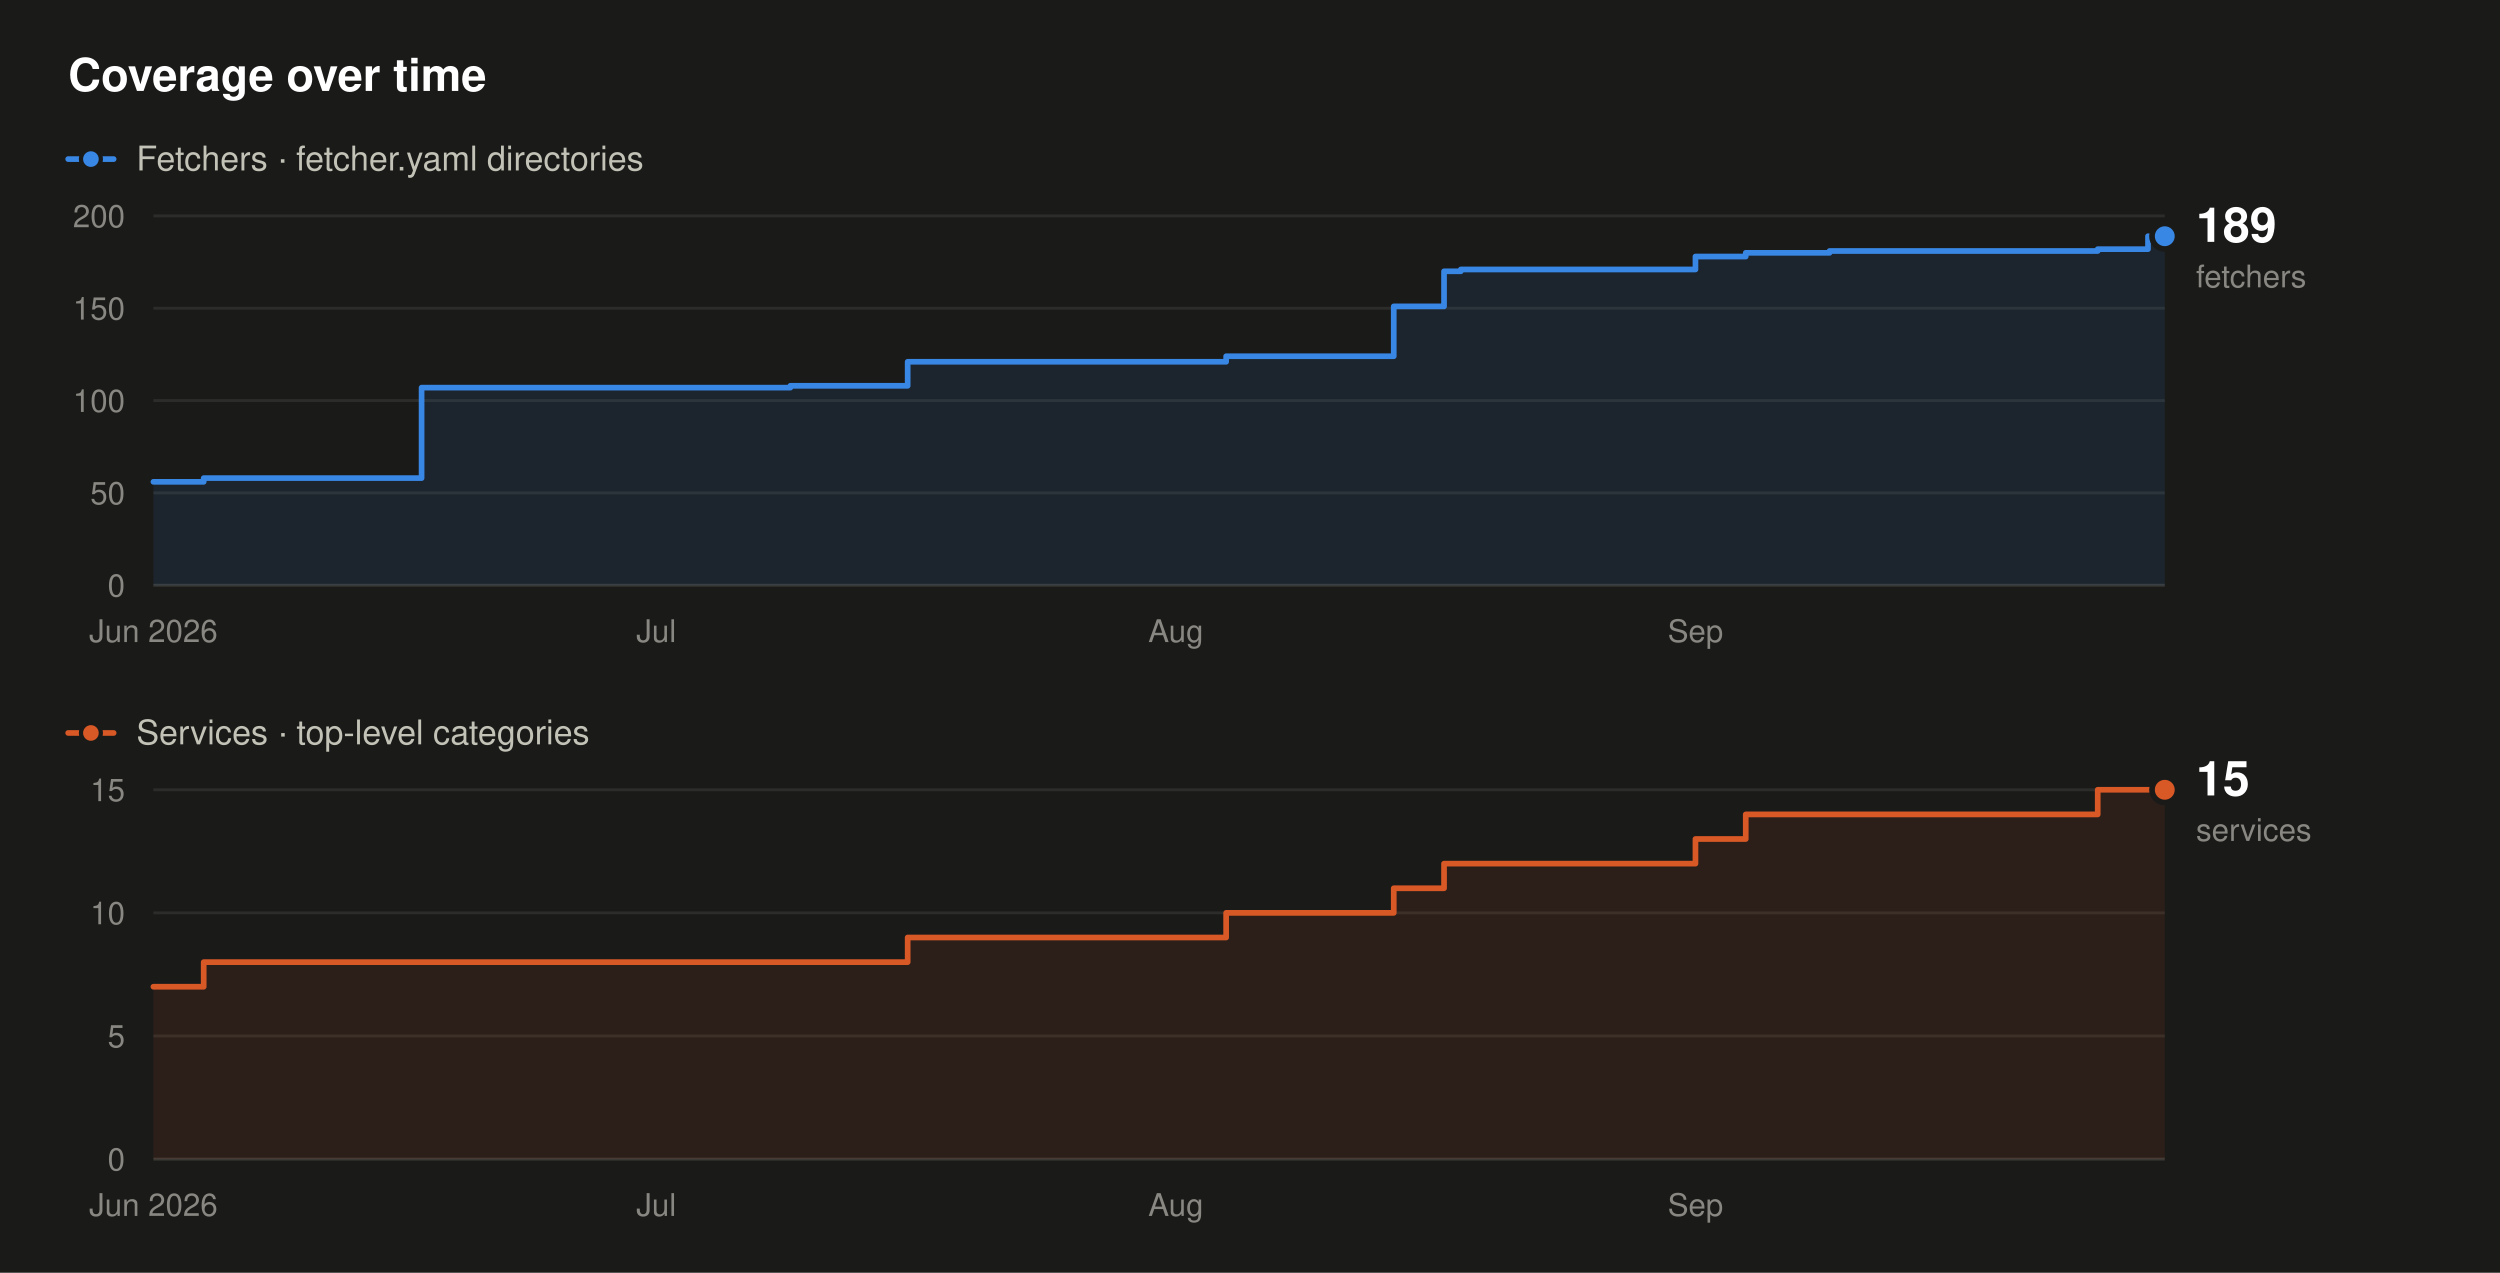
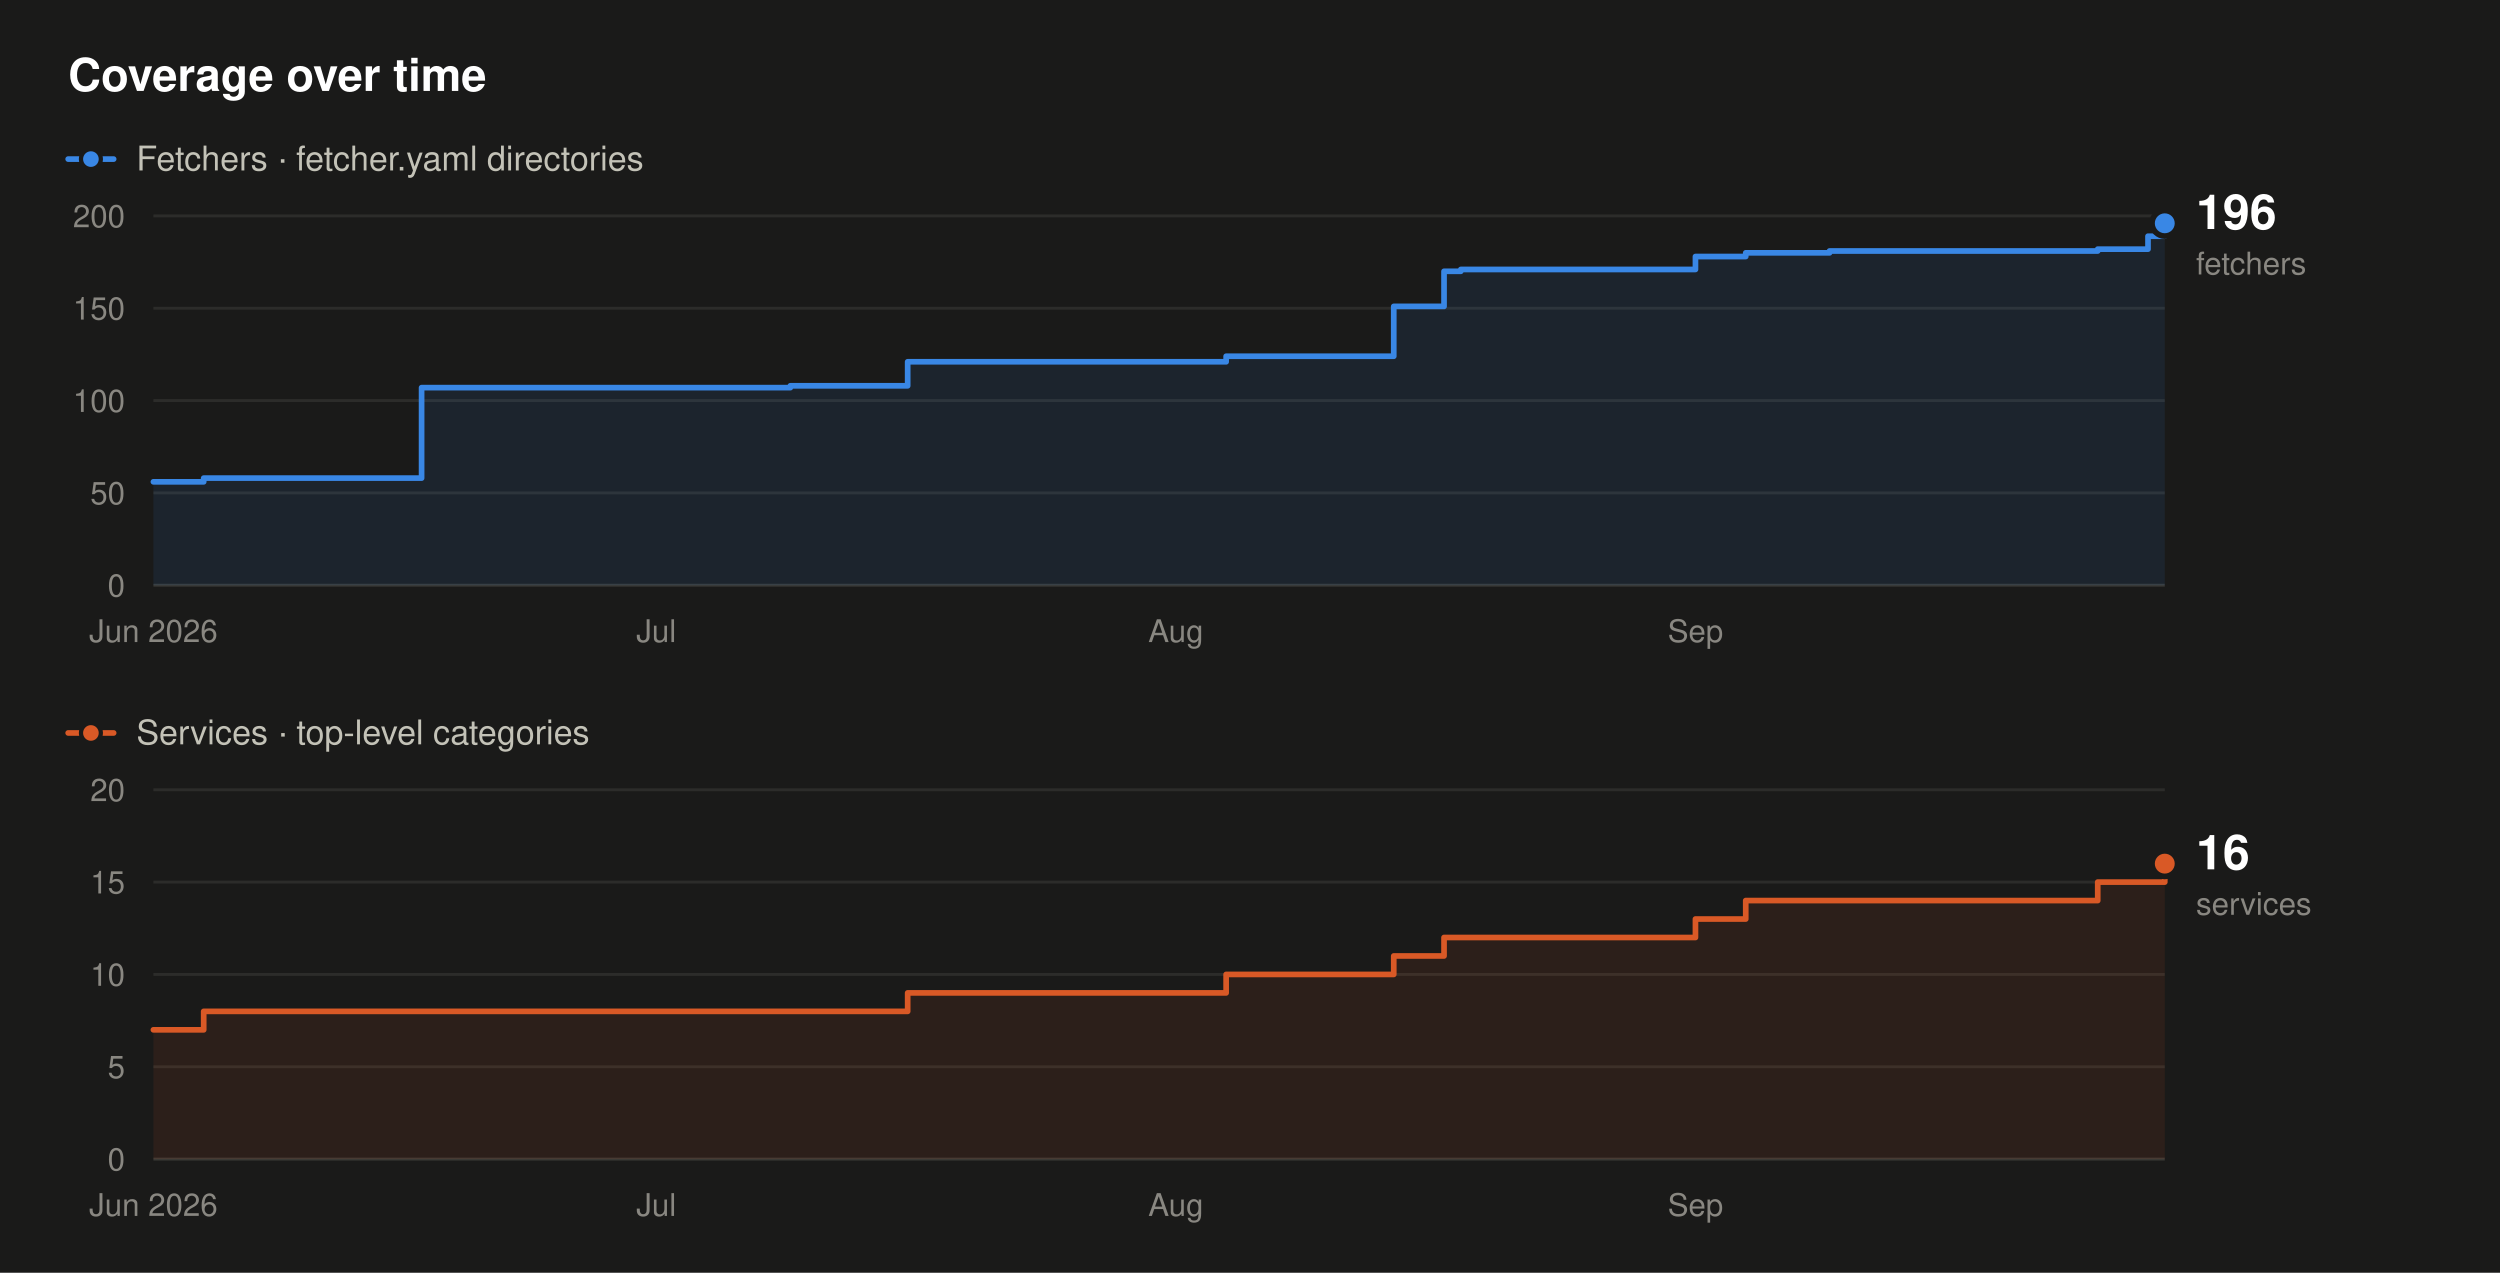
- <svg xmlns="http://www.w3.org/2000/svg" width="880" height="448" viewBox="0 0 880 448" role="img" aria-label="Fetcher and service counts over time. Fetchers rise from 56 to 189, and services from 7 to 15, between June 2026 and September 2026.">
+ <svg xmlns="http://www.w3.org/2000/svg" width="880" height="448" viewBox="0 0 880 448" role="img" aria-label="Fetcher and service counts over time. Fetchers rise from 56 to 196, and services from 7 to 16, between June 2026 and September 2026.">
  <rect x="0" y="0" width="880" height="448" fill="#1a1a19" />
  <text x="24" y="32" font-family="system-ui,-apple-system,'Segoe UI',Helvetica,Arial,sans-serif" font-size="16" font-weight="600" fill="#ffffff" text-anchor="start">Coverage over time</text>
  <line x1="24" y1="56" x2="40" y2="56" stroke="#3987e5" stroke-width="2" stroke-linecap="round" />
  <circle cx="32" cy="56" r="3.5" fill="#3987e5" stroke="#1a1a19" stroke-width="1.5" />
  <text x="48" y="60" font-family="system-ui,-apple-system,'Segoe UI',Helvetica,Arial,sans-serif" font-size="12" font-weight="400" fill="#c3c2b7" text-anchor="start">Fetchers · fetcher.yaml directories</text>
  <line x1="54" y1="206" x2="762" y2="206" stroke="#383835" stroke-width="1" />
  <text x="44" y="210" font-family="system-ui,-apple-system,'Segoe UI',Helvetica,Arial,sans-serif" font-size="11" font-weight="400" fill="#898781" text-anchor="end">0</text>
  <line x1="54" y1="173.5" x2="762" y2="173.5" stroke="#2c2c2a" stroke-width="1" />
  <text x="44" y="177.5" font-family="system-ui,-apple-system,'Segoe UI',Helvetica,Arial,sans-serif" font-size="11" font-weight="400" fill="#898781" text-anchor="end">50</text>
  <line x1="54" y1="141" x2="762" y2="141" stroke="#2c2c2a" stroke-width="1" />
  <text x="44" y="145" font-family="system-ui,-apple-system,'Segoe UI',Helvetica,Arial,sans-serif" font-size="11" font-weight="400" fill="#898781" text-anchor="end">100</text>
  <line x1="54" y1="108.5" x2="762" y2="108.5" stroke="#2c2c2a" stroke-width="1" />
  <text x="44" y="112.5" font-family="system-ui,-apple-system,'Segoe UI',Helvetica,Arial,sans-serif" font-size="11" font-weight="400" fill="#898781" text-anchor="end">150</text>
  <line x1="54" y1="76" x2="762" y2="76" stroke="#2c2c2a" stroke-width="1" />
  <text x="44" y="80" font-family="system-ui,-apple-system,'Segoe UI',Helvetica,Arial,sans-serif" font-size="11" font-weight="400" fill="#898781" text-anchor="end">200</text>
  <text x="54" y="226" font-family="system-ui,-apple-system,'Segoe UI',Helvetica,Arial,sans-serif" font-size="11" font-weight="400" fill="#898781" text-anchor="middle">Jun 2026</text>
  <text x="231" y="226" font-family="system-ui,-apple-system,'Segoe UI',Helvetica,Arial,sans-serif" font-size="11" font-weight="400" fill="#898781" text-anchor="middle">Jul</text>
  <text x="413.9" y="226" font-family="system-ui,-apple-system,'Segoe UI',Helvetica,Arial,sans-serif" font-size="11" font-weight="400" fill="#898781" text-anchor="middle">Aug</text>
  <text x="596.8" y="226" font-family="system-ui,-apple-system,'Segoe UI',Helvetica,Arial,sans-serif" font-size="11" font-weight="400" fill="#898781" text-anchor="middle">Sep</text>
-   <path d="M54,169.6 L71.7,169.6 L71.7,168.3 L148.4,168.3 L148.4,136.45 L278.2,136.45 L278.2,135.8 L319.5,135.8 L319.5,127.35 L431.6,127.35 L431.6,125.4 L490.6,125.4 L490.6,107.85 L508.3,107.85 L508.3,95.5 L514.2,95.5 L514.2,94.85 L596.8,94.85 L596.8,90.3 L614.5,90.3 L614.5,89 L644,89 L644,88.35 L738.4,88.35 L738.4,87.7 L756.1,87.7 L756.1,83.15 L762,83.15 L762,206 L54,206 Z" fill="#3987e5" fill-opacity="0.10" stroke="none" />
-   <path d="M54,169.6 L71.7,169.6 L71.7,168.3 L148.4,168.3 L148.4,136.45 L278.2,136.45 L278.2,135.8 L319.5,135.8 L319.5,127.35 L431.6,127.35 L431.6,125.4 L490.6,125.4 L490.6,107.85 L508.3,107.85 L508.3,95.5 L514.2,95.5 L514.2,94.85 L596.8,94.85 L596.8,90.3 L614.5,90.3 L614.5,89 L644,89 L644,88.35 L738.4,88.35 L738.4,87.7 L756.1,87.7 L756.1,83.15 L762,83.15" fill="none" stroke="#3987e5" stroke-width="2" stroke-linejoin="round" stroke-linecap="round" />
-   <circle cx="762" cy="83.15" r="4.5" fill="#3987e5" stroke="#1a1a19" stroke-width="2" />
-   <text x="773" y="85.15" font-family="system-ui,-apple-system,'Segoe UI',Helvetica,Arial,sans-serif" font-size="17" font-weight="600" fill="#ffffff" text-anchor="start">189</text>
-   <text x="773" y="101.15" font-family="system-ui,-apple-system,'Segoe UI',Helvetica,Arial,sans-serif" font-size="11" font-weight="400" fill="#898781" text-anchor="start">fetchers</text>
+   <path d="M54,169.6 L71.7,169.6 L71.7,168.3 L148.4,168.3 L148.4,136.45 L278.2,136.45 L278.2,135.8 L319.5,135.8 L319.5,127.35 L431.6,127.35 L431.6,125.4 L490.6,125.4 L490.6,107.85 L508.3,107.85 L508.3,95.5 L514.2,95.5 L514.2,94.85 L596.8,94.85 L596.8,90.3 L614.5,90.3 L614.5,89 L644,89 L644,88.35 L738.4,88.35 L738.4,87.7 L756.1,87.7 L756.1,83.15 L762,83.15 L762,78.6 L762,78.6 L762,206 L54,206 Z" fill="#3987e5" fill-opacity="0.10" stroke="none" />
+   <path d="M54,169.6 L71.7,169.6 L71.7,168.3 L148.4,168.3 L148.4,136.45 L278.2,136.45 L278.2,135.8 L319.5,135.8 L319.5,127.35 L431.6,127.35 L431.6,125.4 L490.6,125.4 L490.6,107.85 L508.3,107.85 L508.3,95.5 L514.2,95.5 L514.2,94.85 L596.8,94.85 L596.8,90.3 L614.5,90.3 L614.5,89 L644,89 L644,88.35 L738.4,88.35 L738.4,87.7 L756.1,87.7 L756.1,83.15 L762,83.15 L762,78.6 L762,78.6" fill="none" stroke="#3987e5" stroke-width="2" stroke-linejoin="round" stroke-linecap="round" />
+   <circle cx="762" cy="78.6" r="4.5" fill="#3987e5" stroke="#1a1a19" stroke-width="2" />
+   <text x="773" y="80.6" font-family="system-ui,-apple-system,'Segoe UI',Helvetica,Arial,sans-serif" font-size="17" font-weight="600" fill="#ffffff" text-anchor="start">196</text>
+   <text x="773" y="96.6" font-family="system-ui,-apple-system,'Segoe UI',Helvetica,Arial,sans-serif" font-size="11" font-weight="400" fill="#898781" text-anchor="start">fetchers</text>
  <line x1="24" y1="258" x2="40" y2="258" stroke="#d95926" stroke-width="2" stroke-linecap="round" />
  <circle cx="32" cy="258" r="3.5" fill="#d95926" stroke="#1a1a19" stroke-width="1.5" />
  <text x="48" y="262" font-family="system-ui,-apple-system,'Segoe UI',Helvetica,Arial,sans-serif" font-size="12" font-weight="400" fill="#c3c2b7" text-anchor="start">Services · top-level categories</text>
  <line x1="54" y1="408" x2="762" y2="408" stroke="#383835" stroke-width="1" />
  <text x="44" y="412" font-family="system-ui,-apple-system,'Segoe UI',Helvetica,Arial,sans-serif" font-size="11" font-weight="400" fill="#898781" text-anchor="end">0</text>
-   <line x1="54" y1="364.67" x2="762" y2="364.67" stroke="#2c2c2a" stroke-width="1" />
-   <text x="44" y="368.67" font-family="system-ui,-apple-system,'Segoe UI',Helvetica,Arial,sans-serif" font-size="11" font-weight="400" fill="#898781" text-anchor="end">5</text>
-   <line x1="54" y1="321.33" x2="762" y2="321.33" stroke="#2c2c2a" stroke-width="1" />
-   <text x="44" y="325.33" font-family="system-ui,-apple-system,'Segoe UI',Helvetica,Arial,sans-serif" font-size="11" font-weight="400" fill="#898781" text-anchor="end">10</text>
+   <line x1="54" y1="375.5" x2="762" y2="375.5" stroke="#2c2c2a" stroke-width="1" />
+   <text x="44" y="379.5" font-family="system-ui,-apple-system,'Segoe UI',Helvetica,Arial,sans-serif" font-size="11" font-weight="400" fill="#898781" text-anchor="end">5</text>
+   <line x1="54" y1="343" x2="762" y2="343" stroke="#2c2c2a" stroke-width="1" />
+   <text x="44" y="347" font-family="system-ui,-apple-system,'Segoe UI',Helvetica,Arial,sans-serif" font-size="11" font-weight="400" fill="#898781" text-anchor="end">10</text>
+   <line x1="54" y1="310.5" x2="762" y2="310.5" stroke="#2c2c2a" stroke-width="1" />
+   <text x="44" y="314.5" font-family="system-ui,-apple-system,'Segoe UI',Helvetica,Arial,sans-serif" font-size="11" font-weight="400" fill="#898781" text-anchor="end">15</text>
  <line x1="54" y1="278" x2="762" y2="278" stroke="#2c2c2a" stroke-width="1" />
-   <text x="44" y="282" font-family="system-ui,-apple-system,'Segoe UI',Helvetica,Arial,sans-serif" font-size="11" font-weight="400" fill="#898781" text-anchor="end">15</text>
+   <text x="44" y="282" font-family="system-ui,-apple-system,'Segoe UI',Helvetica,Arial,sans-serif" font-size="11" font-weight="400" fill="#898781" text-anchor="end">20</text>
  <text x="54" y="428" font-family="system-ui,-apple-system,'Segoe UI',Helvetica,Arial,sans-serif" font-size="11" font-weight="400" fill="#898781" text-anchor="middle">Jun 2026</text>
  <text x="231" y="428" font-family="system-ui,-apple-system,'Segoe UI',Helvetica,Arial,sans-serif" font-size="11" font-weight="400" fill="#898781" text-anchor="middle">Jul</text>
  <text x="413.9" y="428" font-family="system-ui,-apple-system,'Segoe UI',Helvetica,Arial,sans-serif" font-size="11" font-weight="400" fill="#898781" text-anchor="middle">Aug</text>
  <text x="596.8" y="428" font-family="system-ui,-apple-system,'Segoe UI',Helvetica,Arial,sans-serif" font-size="11" font-weight="400" fill="#898781" text-anchor="middle">Sep</text>
-   <path d="M54,347.33 L71.7,347.33 L71.7,338.67 L319.5,338.67 L319.5,330 L431.6,330 L431.6,321.33 L490.6,321.33 L490.6,312.67 L508.3,312.67 L508.3,304 L596.8,304 L596.8,295.33 L614.5,295.33 L614.5,286.67 L738.4,286.67 L738.4,278 L762,278 L762,408 L54,408 Z" fill="#d95926" fill-opacity="0.10" stroke="none" />
-   <path d="M54,347.33 L71.7,347.33 L71.7,338.67 L319.5,338.67 L319.5,330 L431.6,330 L431.6,321.33 L490.6,321.33 L490.6,312.67 L508.3,312.67 L508.3,304 L596.8,304 L596.8,295.33 L614.5,295.33 L614.5,286.67 L738.4,286.67 L738.4,278 L762,278" fill="none" stroke="#d95926" stroke-width="2" stroke-linejoin="round" stroke-linecap="round" />
-   <circle cx="762" cy="278" r="4.5" fill="#d95926" stroke="#1a1a19" stroke-width="2" />
-   <text x="773" y="280" font-family="system-ui,-apple-system,'Segoe UI',Helvetica,Arial,sans-serif" font-size="17" font-weight="600" fill="#ffffff" text-anchor="start">15</text>
-   <text x="773" y="296" font-family="system-ui,-apple-system,'Segoe UI',Helvetica,Arial,sans-serif" font-size="11" font-weight="400" fill="#898781" text-anchor="start">services</text>
+   <path d="M54,362.5 L71.7,362.5 L71.7,356 L319.5,356 L319.5,349.5 L431.6,349.5 L431.6,343 L490.6,343 L490.6,336.5 L508.3,336.5 L508.3,330 L596.8,330 L596.8,323.5 L614.5,323.5 L614.5,317 L738.4,317 L738.4,310.5 L762,310.5 L762,304 L762,304 L762,408 L54,408 Z" fill="#d95926" fill-opacity="0.10" stroke="none" />
+   <path d="M54,362.5 L71.7,362.5 L71.7,356 L319.5,356 L319.5,349.5 L431.6,349.5 L431.6,343 L490.6,343 L490.6,336.5 L508.3,336.5 L508.3,330 L596.8,330 L596.8,323.5 L614.5,323.5 L614.5,317 L738.4,317 L738.4,310.5 L762,310.5 L762,304 L762,304" fill="none" stroke="#d95926" stroke-width="2" stroke-linejoin="round" stroke-linecap="round" />
+   <circle cx="762" cy="304" r="4.5" fill="#d95926" stroke="#1a1a19" stroke-width="2" />
+   <text x="773" y="306" font-family="system-ui,-apple-system,'Segoe UI',Helvetica,Arial,sans-serif" font-size="17" font-weight="600" fill="#ffffff" text-anchor="start">16</text>
+   <text x="773" y="322" font-family="system-ui,-apple-system,'Segoe UI',Helvetica,Arial,sans-serif" font-size="11" font-weight="400" fill="#898781" text-anchor="start">services</text>
</svg>
